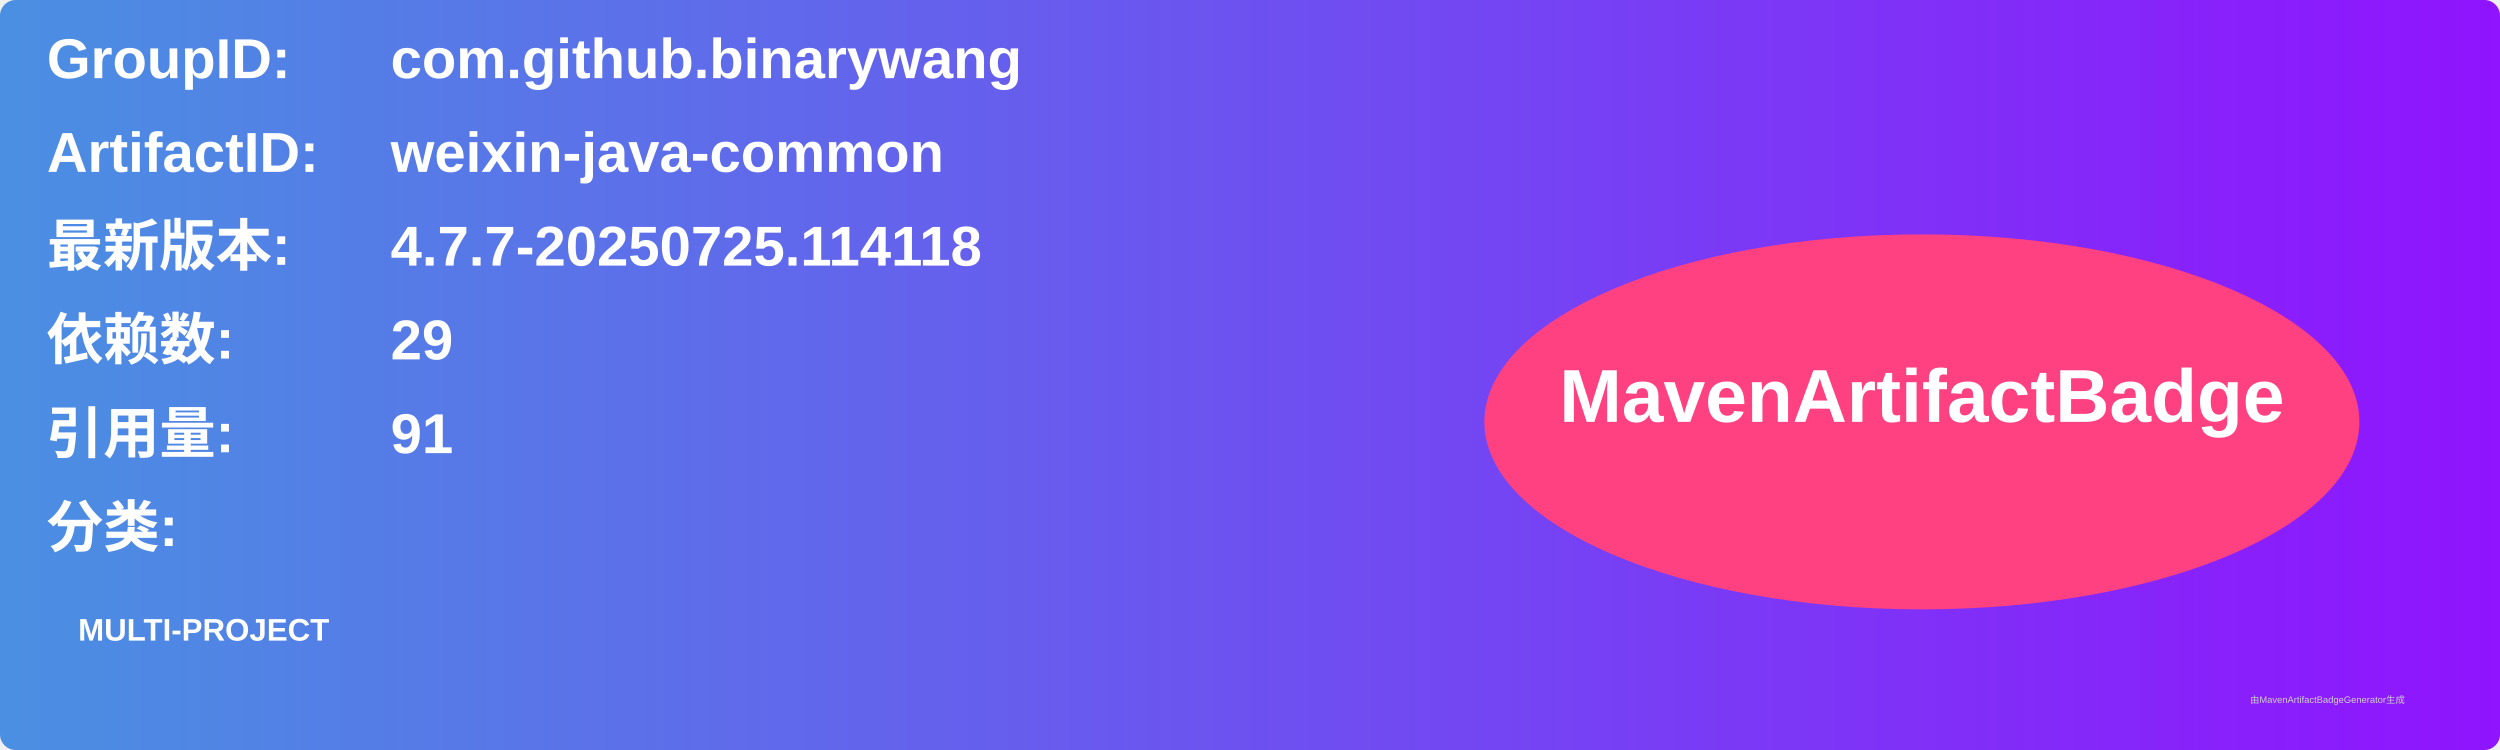
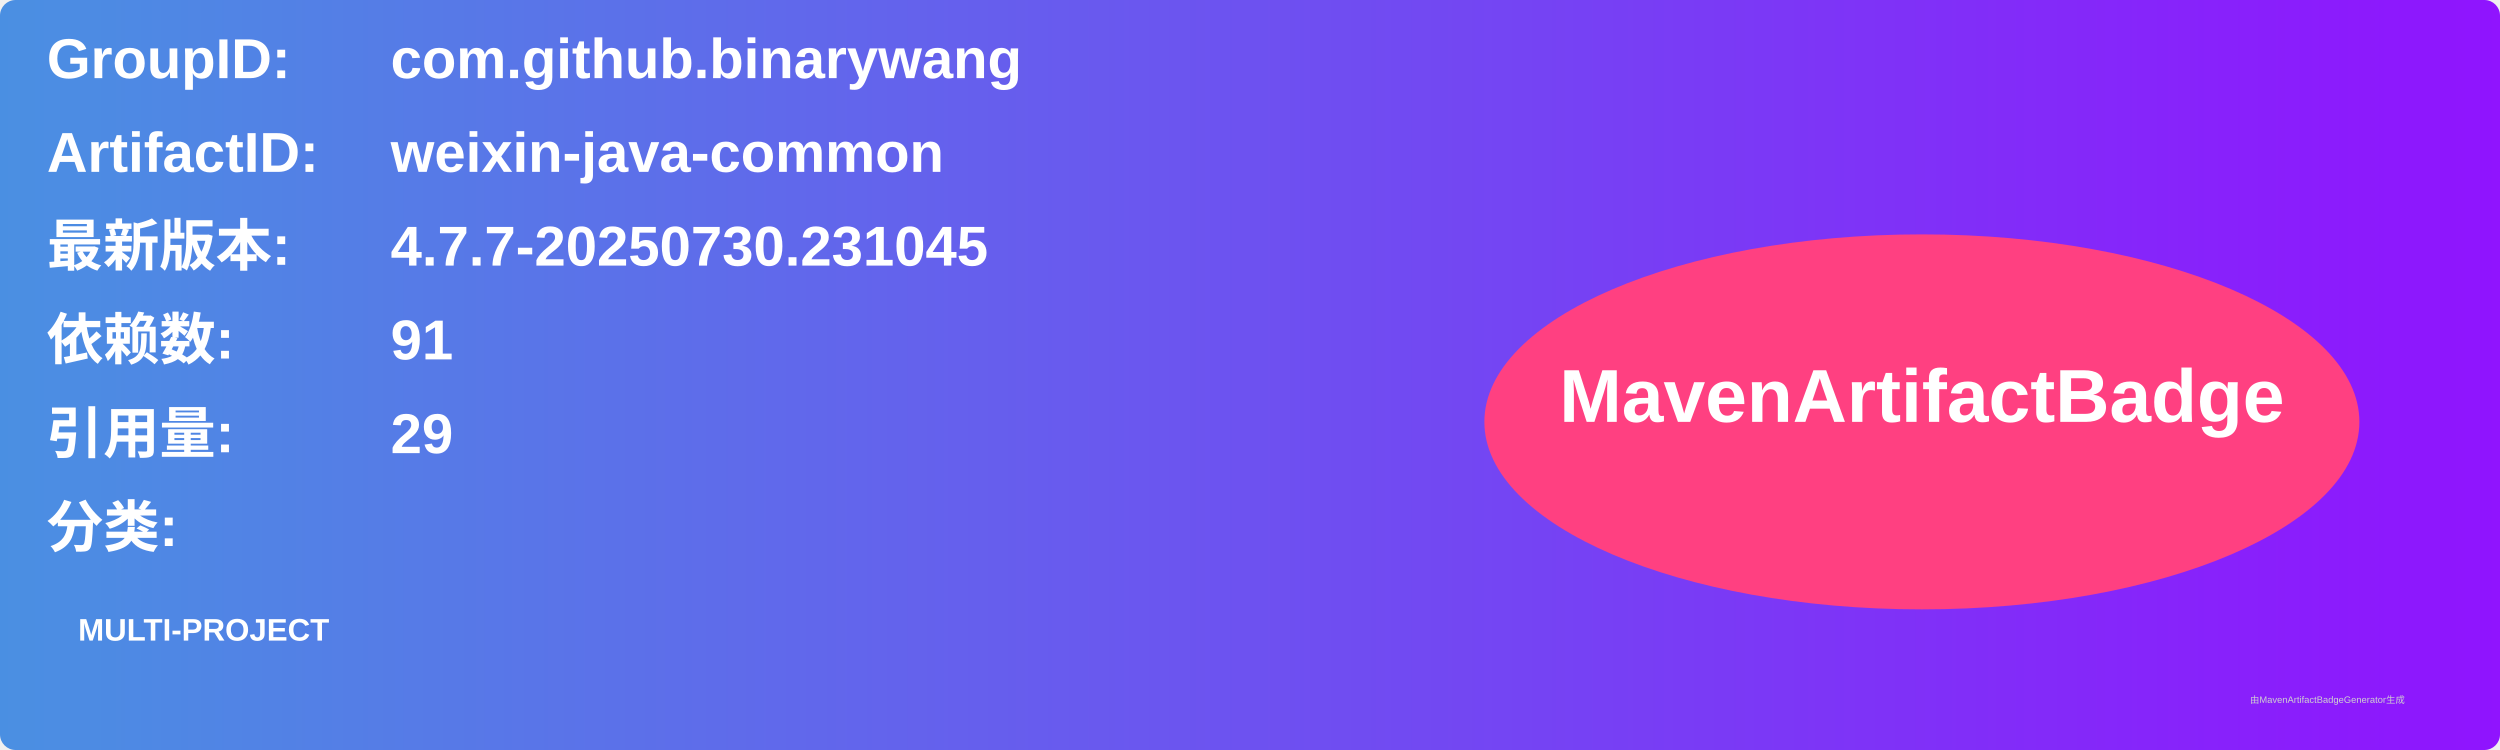
<svg xmlns="http://www.w3.org/2000/svg" width="800" height="240" viewBox="0 0 800 240">
  <linearGradient id="grad" x1="0%" y1="0%" x2="100%" y2="0%">
    <stop offset="0%" stop-color="#4a90e2" />
    <stop offset="100%" stop-color="#9013fe" />
  </linearGradient>
  <rect width="100%" height="100%" rx="5" ry="5" fill="url(#grad)" />
  <g transform="translate(15, 15)">
    <text x="0" y="10" font-family="Arial" font-size="18" fill="white" font-weight="bold" width="260">GroupID:</text>
    <text x="110" y="10" font-family="Arial" font-size="18" fill="white" font-weight="bold" width="460">com.github.binarywang</text>
    <text x="0" y="40" font-family="Arial" font-size="18" fill="white" font-weight="bold" width="260">ArtifactID:</text>
    <text x="110" y="40" font-family="Arial" font-size="18" fill="white" font-weight="bold" width="460">weixin-java-common</text>
    <text x="0" y="70" font-family="Arial" font-size="18" fill="white" font-weight="bold">最新版本:</text>
    <text x="110" y="70" font-family="Arial" font-size="18" fill="white" font-weight="bold">
-       <tspan font-weight="bold">4.7.7-20250725.114118</tspan>
+       <tspan font-weight="bold">4.7.7-20250730.231045</tspan>
    </text>
    <text x="0" y="100" font-family="Arial" font-size="18" fill="white" font-weight="bold">依赖数: </text>
    <text x="110" y="100" font-family="Arial" font-size="18" fill="white">
-       <tspan font-weight="bold">29</tspan>
+       <tspan font-weight="bold">91</tspan>
    </text>
    <text x="0" y="130" font-family="Arial" font-size="18" fill="white" font-weight="bold">引用量: </text>
    <text x="110" y="130" font-family="Arial" font-size="18" fill="white">
-       <tspan font-weight="bold">91</tspan>
+       <tspan font-weight="bold">29</tspan>
    </text>
    <text x="0" y="160" font-family="Arial" font-size="18" fill="white" font-weight="bold">分类:</text>
    <text x="10" y="190" font-family="Arial" font-size="10" fill="white">
      <tspan font-weight="bold">MULTI-PROJECT</tspan>
    </text>
    <ellipse cx="600" cy="120" rx="140" ry="60" fill="#ff4081" />
    <text x="600" y="120" text-anchor="middle" font-family="Arial" font-size="24" fill="white" font-weight="bold">MavenArtifactBadge</text>
  </g>
  <text x="720" y="225" font-family="Arial" font-size="3" fill="#d0d0d0">由MavenArtifactBadgeGenerator生成</text>
</svg>
